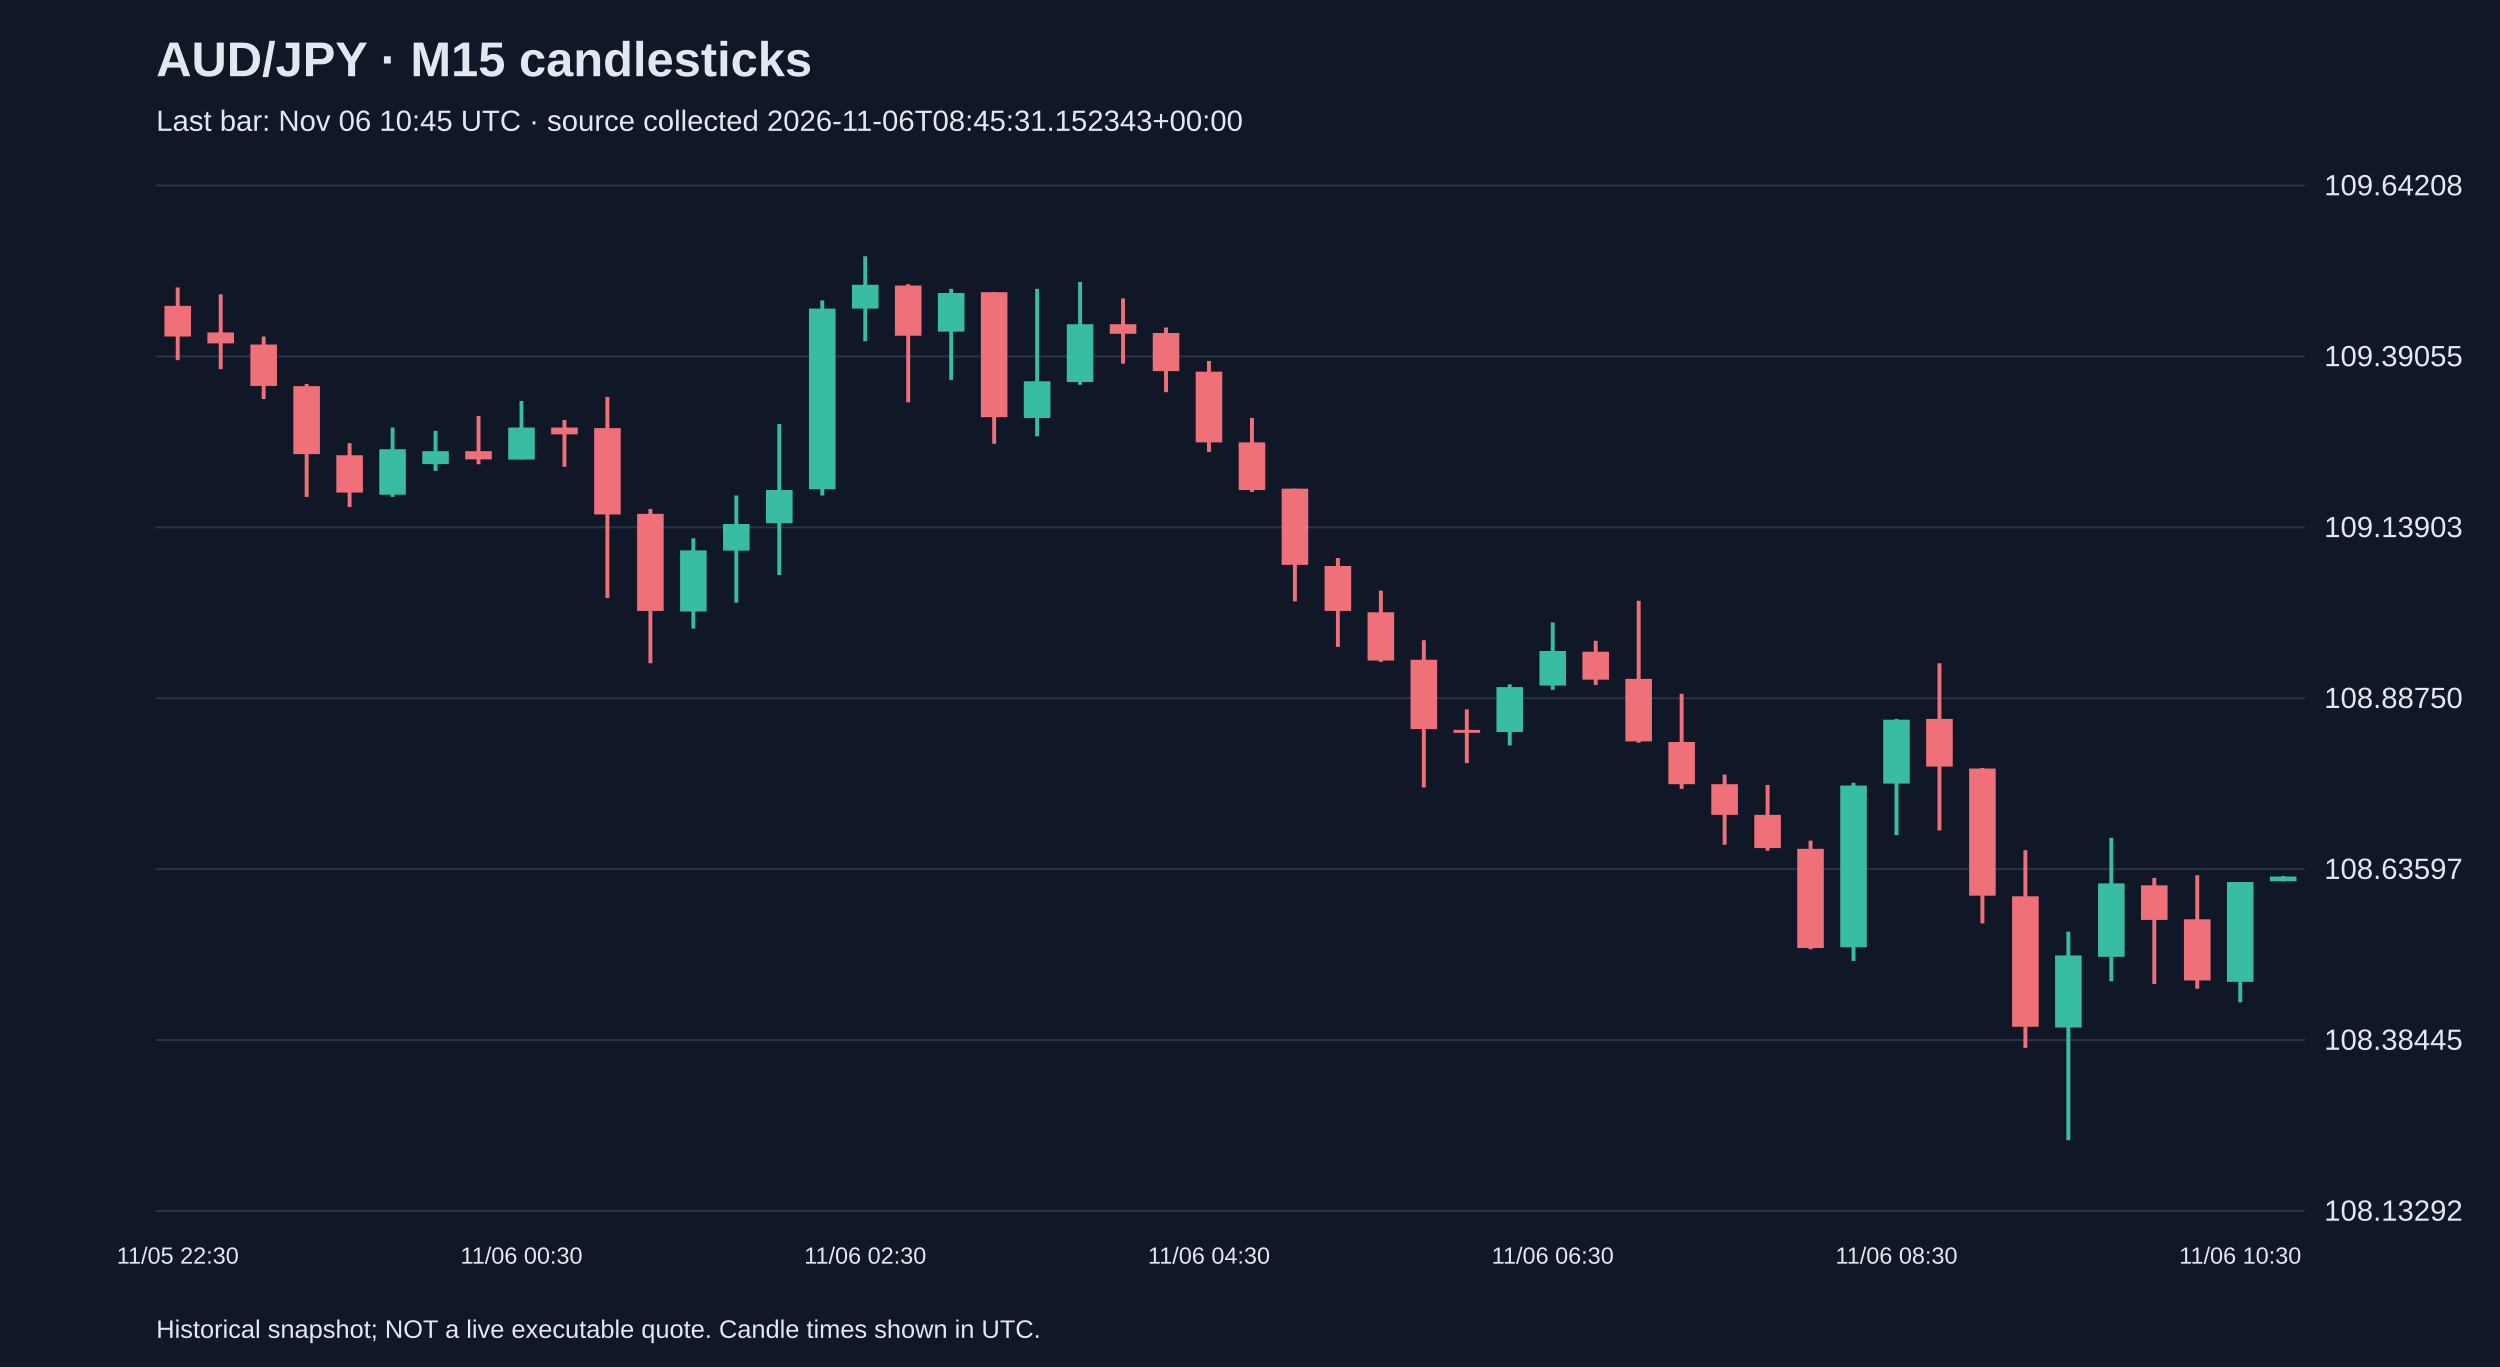
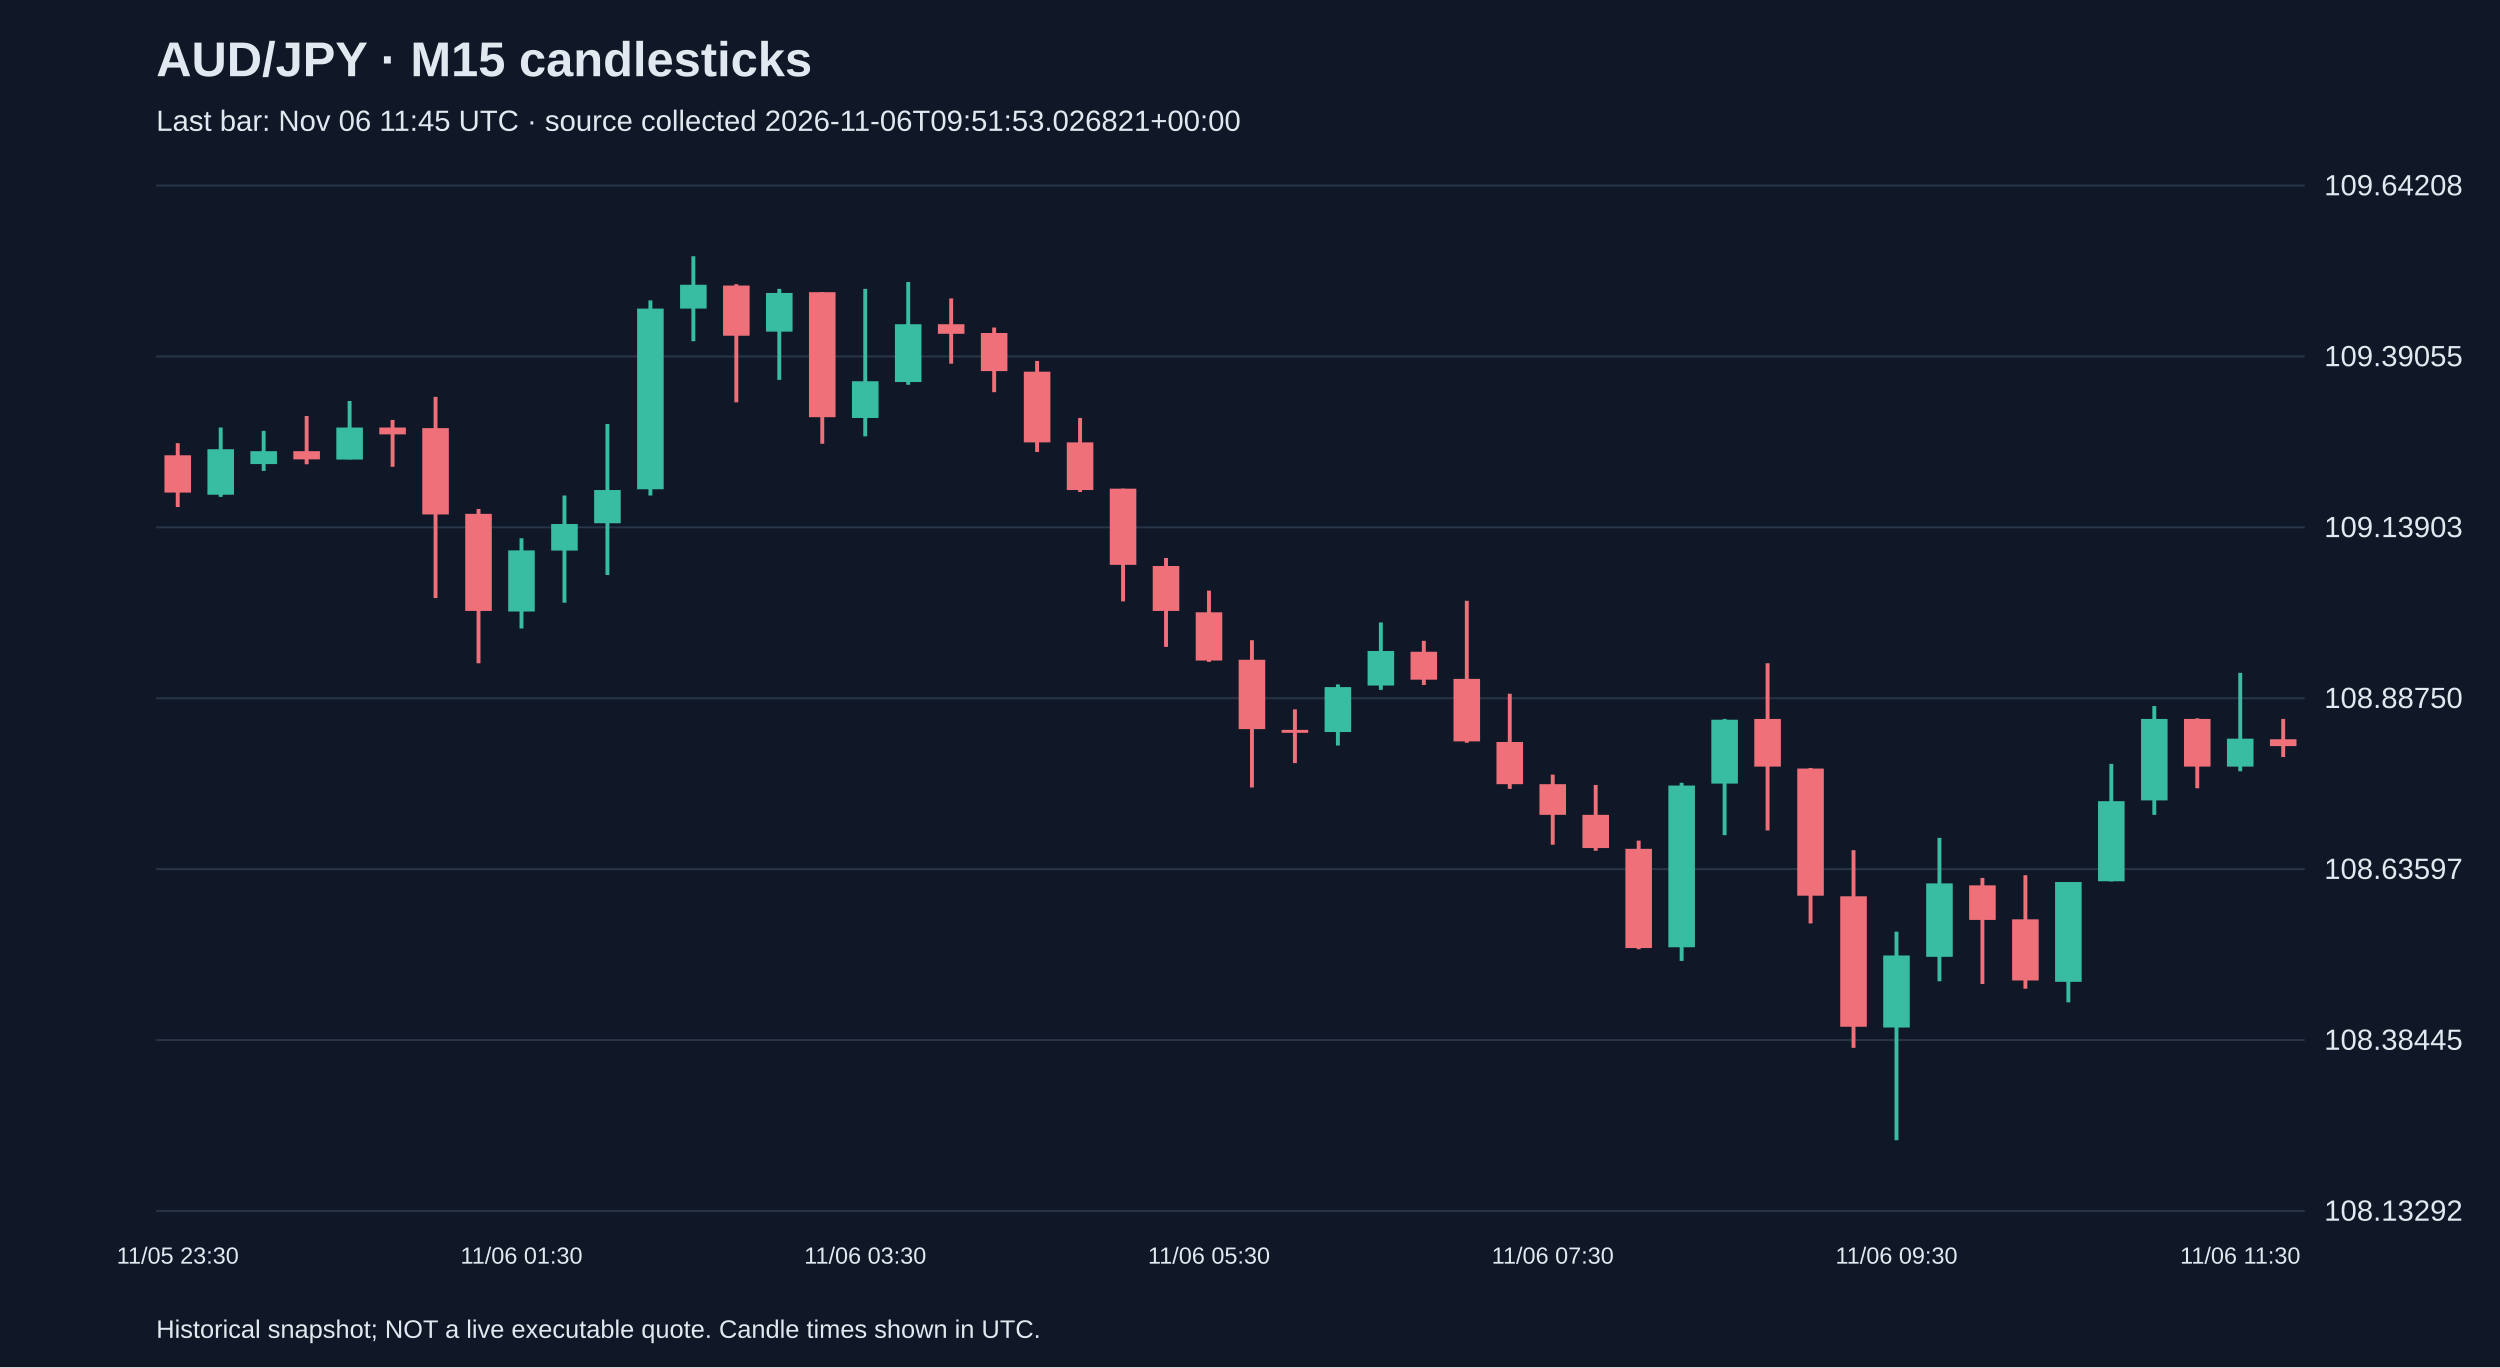
<svg xmlns="http://www.w3.org/2000/svg" viewBox="0 0 1280 700">
  <rect width="100%" height="100%" fill="#101827" />
  <style>text{font-family:Arial,sans-serif;fill:#e2e8f0}</style>
  <text x="80" y="39" font-size="25" font-weight="bold">AUD/JPY · M15 candlesticks</text>
-   <text x="80" y="67" font-size="15" fill="#a6b1c5">Last bar: Nov 06 10:45 UTC · source collected 2026-11-06T08:45:31.152343+00:00</text>
+   <text x="80" y="67" font-size="15" fill="#a6b1c5">Last bar: Nov 06 11:45 UTC · source collected 2026-11-06T09:51:53.026821+00:00</text>
  <line x1="80" y1="620.0" x2="1180" y2="620.0" stroke="#283548" />
  <text x="1190" y="625.0" font-size="15">108.13292</text>
  <line x1="80" y1="532.5" x2="1180" y2="532.5" stroke="#283548" />
  <text x="1190" y="537.5" font-size="15">108.38445</text>
  <line x1="80" y1="445.0" x2="1180" y2="445.0" stroke="#283548" />
  <text x="1190" y="450.0" font-size="15">108.63597</text>
  <line x1="80" y1="357.5" x2="1180" y2="357.5" stroke="#283548" />
  <text x="1190" y="362.5" font-size="15">108.88750</text>
  <line x1="80" y1="270.0" x2="1180" y2="270.0" stroke="#283548" />
  <text x="1190" y="275.0" font-size="15">109.13903</text>
  <line x1="80" y1="182.5" x2="1180" y2="182.5" stroke="#283548" />
  <text x="1190" y="187.5" font-size="15">109.39055</text>
  <line x1="80" y1="95.0" x2="1180" y2="95.0" stroke="#283548" />
  <text x="1190" y="100.0" font-size="15">109.64208</text>
-   <line x1="91.0" y1="147.2" x2="91.0" y2="184.4" stroke="#f07079" stroke-width="2" />
-   <rect x="84.2" y="156.6" width="13.6" height="15.7" fill="#f07079" />
-   <text x="91.0" y="647" text-anchor="middle" font-size="12">11/05 22:30</text>
-   <line x1="113.0" y1="150.7" x2="113.0" y2="189.0" stroke="#f07079" stroke-width="2" />
-   <rect x="106.2" y="170.2" width="13.6" height="5.6" fill="#f07079" />
-   <line x1="135.0" y1="172.3" x2="135.0" y2="204.3" stroke="#f07079" stroke-width="2" />
-   <rect x="128.2" y="176.4" width="13.6" height="21.2" fill="#f07079" />
-   <line x1="157.0" y1="196.6" x2="157.0" y2="254.4" stroke="#f07079" stroke-width="2" />
-   <rect x="150.2" y="197.7" width="13.6" height="34.8" fill="#f07079" />
-   <line x1="179.0" y1="226.9" x2="179.0" y2="259.6" stroke="#f07079" stroke-width="2" />
-   <rect x="172.2" y="233.1" width="13.6" height="19.1" fill="#f07079" />
-   <line x1="201.0" y1="218.9" x2="201.0" y2="254.4" stroke="#38bca2" stroke-width="2" />
-   <rect x="194.2" y="230.0" width="13.6" height="23.3" fill="#38bca2" />
-   <line x1="223.0" y1="220.6" x2="223.0" y2="241.1" stroke="#38bca2" stroke-width="2" />
-   <rect x="216.2" y="231.0" width="13.6" height="6.6" fill="#38bca2" />
-   <line x1="245.0" y1="213.0" x2="245.0" y2="237.7" stroke="#f07079" stroke-width="2" />
-   <rect x="238.2" y="231.0" width="13.6" height="4.2" fill="#f07079" />
-   <line x1="267.0" y1="205.3" x2="267.0" y2="235.2" stroke="#38bca2" stroke-width="2" />
-   <rect x="260.2" y="218.9" width="13.6" height="16.4" fill="#38bca2" />
-   <text x="267.0" y="647" text-anchor="middle" font-size="12">11/06 00:30</text>
-   <line x1="289.0" y1="215.0" x2="289.0" y2="239.0" stroke="#f07079" stroke-width="2" />
-   <rect x="282.2" y="218.9" width="13.6" height="3.5" fill="#f07079" />
-   <line x1="311.0" y1="203.2" x2="311.0" y2="306.2" stroke="#f07079" stroke-width="2" />
-   <rect x="304.2" y="219.2" width="13.6" height="44.2" fill="#f07079" />
-   <line x1="333.0" y1="260.6" x2="333.0" y2="339.6" stroke="#f07079" stroke-width="2" />
-   <rect x="326.2" y="263.1" width="13.6" height="49.7" fill="#f07079" />
-   <line x1="355.0" y1="275.6" x2="355.0" y2="321.8" stroke="#38bca2" stroke-width="2" />
-   <rect x="348.2" y="281.8" width="13.6" height="31.3" fill="#38bca2" />
-   <line x1="377.0" y1="253.7" x2="377.0" y2="308.6" stroke="#38bca2" stroke-width="2" />
-   <rect x="370.2" y="268.3" width="13.6" height="13.6" fill="#38bca2" />
-   <line x1="399.0" y1="217.1" x2="399.0" y2="294.4" stroke="#38bca2" stroke-width="2" />
-   <rect x="392.2" y="250.9" width="13.6" height="17.0" fill="#38bca2" />
-   <line x1="421.0" y1="153.8" x2="421.0" y2="253.7" stroke="#38bca2" stroke-width="2" />
-   <rect x="414.2" y="158.0" width="13.6" height="92.5" fill="#38bca2" />
-   <line x1="443.0" y1="131.2" x2="443.0" y2="174.7" stroke="#38bca2" stroke-width="2" />
-   <rect x="436.2" y="145.8" width="13.6" height="12.2" fill="#38bca2" />
-   <text x="443.0" y="647" text-anchor="middle" font-size="12">11/06 02:30</text>
-   <line x1="465.0" y1="145.5" x2="465.0" y2="206.0" stroke="#f07079" stroke-width="2" />
-   <rect x="458.2" y="146.2" width="13.6" height="25.7" fill="#f07079" />
-   <line x1="487.0" y1="147.9" x2="487.0" y2="194.5" stroke="#38bca2" stroke-width="2" />
-   <rect x="480.2" y="150.0" width="13.6" height="19.8" fill="#38bca2" />
-   <line x1="509.0" y1="149.6" x2="509.0" y2="227.2" stroke="#f07079" stroke-width="2" />
-   <rect x="502.2" y="149.6" width="13.6" height="64.0" fill="#f07079" />
-   <line x1="531.0" y1="147.9" x2="531.0" y2="223.4" stroke="#38bca2" stroke-width="2" />
-   <rect x="524.2" y="195.2" width="13.6" height="18.8" fill="#38bca2" />
-   <line x1="553.0" y1="144.4" x2="553.0" y2="197.0" stroke="#38bca2" stroke-width="2" />
-   <rect x="546.2" y="166.0" width="13.6" height="29.6" fill="#38bca2" />
-   <line x1="575.0" y1="152.8" x2="575.0" y2="186.2" stroke="#f07079" stroke-width="2" />
-   <rect x="568.2" y="166.0" width="13.6" height="4.9" fill="#f07079" />
-   <line x1="597.0" y1="167.7" x2="597.0" y2="200.8" stroke="#f07079" stroke-width="2" />
-   <rect x="590.2" y="170.5" width="13.6" height="19.5" fill="#f07079" />
-   <line x1="619.0" y1="184.8" x2="619.0" y2="231.4" stroke="#f07079" stroke-width="2" />
-   <rect x="612.2" y="190.3" width="13.6" height="36.2" fill="#f07079" />
-   <text x="619.0" y="647" text-anchor="middle" font-size="12">11/06 04:30</text>
-   <line x1="641.0" y1="214.0" x2="641.0" y2="251.9" stroke="#f07079" stroke-width="2" />
-   <rect x="634.2" y="226.5" width="13.6" height="24.4" fill="#f07079" />
-   <line x1="663.0" y1="250.2" x2="663.0" y2="307.9" stroke="#f07079" stroke-width="2" />
-   <rect x="656.2" y="250.2" width="13.6" height="39.0" fill="#f07079" />
-   <line x1="685.0" y1="285.7" x2="685.0" y2="331.2" stroke="#f07079" stroke-width="2" />
-   <rect x="678.2" y="289.8" width="13.6" height="23.0" fill="#f07079" />
-   <line x1="707.0" y1="302.4" x2="707.0" y2="338.9" stroke="#f07079" stroke-width="2" />
-   <rect x="700.2" y="313.5" width="13.6" height="24.7" fill="#f07079" />
-   <line x1="729.0" y1="327.8" x2="729.0" y2="403.2" stroke="#f07079" stroke-width="2" />
-   <rect x="722.2" y="337.8" width="13.6" height="35.5" fill="#f07079" />
-   <line x1="751.0" y1="363.2" x2="751.0" y2="390.7" stroke="#f07079" stroke-width="2" />
-   <rect x="744.2" y="373.7" width="13.6" height="1.5" fill="#f07079" />
-   <line x1="773.0" y1="350.4" x2="773.0" y2="381.7" stroke="#38bca2" stroke-width="2" />
-   <rect x="766.2" y="351.8" width="13.6" height="23.0" fill="#38bca2" />
-   <line x1="795.0" y1="318.7" x2="795.0" y2="353.2" stroke="#38bca2" stroke-width="2" />
-   <rect x="788.2" y="333.3" width="13.6" height="17.7" fill="#38bca2" />
-   <text x="795.0" y="647" text-anchor="middle" font-size="12">11/06 06:30</text>
-   <line x1="817.0" y1="328.1" x2="817.0" y2="350.7" stroke="#f07079" stroke-width="2" />
-   <rect x="810.2" y="333.7" width="13.6" height="14.3" fill="#f07079" />
-   <line x1="839.0" y1="307.6" x2="839.0" y2="380.3" stroke="#f07079" stroke-width="2" />
-   <rect x="832.2" y="347.6" width="13.6" height="32.0" fill="#f07079" />
-   <line x1="861.0" y1="355.2" x2="861.0" y2="403.9" stroke="#f07079" stroke-width="2" />
-   <rect x="854.2" y="379.9" width="13.6" height="21.6" fill="#f07079" />
-   <line x1="883.0" y1="396.6" x2="883.0" y2="432.5" stroke="#f07079" stroke-width="2" />
-   <rect x="876.2" y="401.5" width="13.6" height="15.7" fill="#f07079" />
-   <line x1="905.0" y1="401.9" x2="905.0" y2="435.6" stroke="#f07079" stroke-width="2" />
-   <rect x="898.2" y="417.2" width="13.6" height="17.0" fill="#f07079" />
-   <line x1="927.0" y1="430.4" x2="927.0" y2="486.0" stroke="#f07079" stroke-width="2" />
-   <rect x="920.2" y="434.6" width="13.6" height="50.8" fill="#f07079" />
-   <line x1="949.0" y1="400.8" x2="949.0" y2="492.0" stroke="#38bca2" stroke-width="2" />
-   <rect x="942.2" y="402.2" width="13.6" height="82.8" fill="#38bca2" />
-   <line x1="971.0" y1="368.1" x2="971.0" y2="427.6" stroke="#38bca2" stroke-width="2" />
-   <rect x="964.2" y="368.5" width="13.6" height="32.7" fill="#38bca2" />
-   <text x="971.0" y="647" text-anchor="middle" font-size="12">11/06 08:30</text>
-   <line x1="993.0" y1="339.6" x2="993.0" y2="425.2" stroke="#f07079" stroke-width="2" />
-   <rect x="986.2" y="368.1" width="13.6" height="24.4" fill="#f07079" />
-   <line x1="1015.0" y1="393.2" x2="1015.0" y2="472.8" stroke="#f07079" stroke-width="2" />
-   <rect x="1008.2" y="393.5" width="13.6" height="65.1" fill="#f07079" />
-   <line x1="1037.0" y1="435.3" x2="1037.0" y2="536.5" stroke="#f07079" stroke-width="2" />
-   <rect x="1030.2" y="458.9" width="13.6" height="66.8" fill="#f07079" />
-   <line x1="1059.0" y1="477.0" x2="1059.0" y2="583.8" stroke="#38bca2" stroke-width="2" />
-   <rect x="1052.2" y="489.2" width="13.6" height="36.9" fill="#38bca2" />
-   <line x1="1081.0" y1="429.0" x2="1081.0" y2="502.4" stroke="#38bca2" stroke-width="2" />
-   <rect x="1074.2" y="452.3" width="13.6" height="37.6" fill="#38bca2" />
-   <line x1="1103.0" y1="449.5" x2="1103.0" y2="503.8" stroke="#f07079" stroke-width="2" />
-   <rect x="1096.2" y="453.3" width="13.6" height="17.7" fill="#f07079" />
-   <line x1="1125.0" y1="448.1" x2="1125.0" y2="506.2" stroke="#f07079" stroke-width="2" />
-   <rect x="1118.2" y="470.7" width="13.6" height="31.3" fill="#f07079" />
-   <line x1="1147.0" y1="451.6" x2="1147.0" y2="513.2" stroke="#38bca2" stroke-width="2" />
-   <rect x="1140.2" y="451.6" width="13.6" height="51.1" fill="#38bca2" />
-   <text x="1147.0" y="647" text-anchor="middle" font-size="12">11/06 10:30</text>
-   <line x1="1169.0" y1="448.5" x2="1169.0" y2="451.3" stroke="#38bca2" stroke-width="2" />
-   <rect x="1162.2" y="448.8" width="13.6" height="2.4" fill="#38bca2" />
+   <line x1="91.0" y1="226.9" x2="91.0" y2="259.6" stroke="#f07079" stroke-width="2" />
+   <rect x="84.2" y="233.1" width="13.6" height="19.1" fill="#f07079" />
+   <text x="91.0" y="647" text-anchor="middle" font-size="12">11/05 23:30</text>
+   <line x1="113.0" y1="218.9" x2="113.0" y2="254.4" stroke="#38bca2" stroke-width="2" />
+   <rect x="106.2" y="230.0" width="13.6" height="23.3" fill="#38bca2" />
+   <line x1="135.0" y1="220.6" x2="135.0" y2="241.1" stroke="#38bca2" stroke-width="2" />
+   <rect x="128.2" y="231.0" width="13.6" height="6.6" fill="#38bca2" />
+   <line x1="157.0" y1="213.0" x2="157.0" y2="237.7" stroke="#f07079" stroke-width="2" />
+   <rect x="150.2" y="231.0" width="13.6" height="4.2" fill="#f07079" />
+   <line x1="179.0" y1="205.3" x2="179.0" y2="235.2" stroke="#38bca2" stroke-width="2" />
+   <rect x="172.2" y="218.9" width="13.6" height="16.4" fill="#38bca2" />
+   <line x1="201.0" y1="215.0" x2="201.0" y2="239.0" stroke="#f07079" stroke-width="2" />
+   <rect x="194.2" y="218.9" width="13.6" height="3.5" fill="#f07079" />
+   <line x1="223.0" y1="203.2" x2="223.0" y2="306.2" stroke="#f07079" stroke-width="2" />
+   <rect x="216.2" y="219.2" width="13.6" height="44.2" fill="#f07079" />
+   <line x1="245.0" y1="260.6" x2="245.0" y2="339.6" stroke="#f07079" stroke-width="2" />
+   <rect x="238.2" y="263.1" width="13.6" height="49.7" fill="#f07079" />
+   <line x1="267.0" y1="275.6" x2="267.0" y2="321.8" stroke="#38bca2" stroke-width="2" />
+   <rect x="260.2" y="281.8" width="13.6" height="31.3" fill="#38bca2" />
+   <text x="267.0" y="647" text-anchor="middle" font-size="12">11/06 01:30</text>
+   <line x1="289.0" y1="253.7" x2="289.0" y2="308.6" stroke="#38bca2" stroke-width="2" />
+   <rect x="282.2" y="268.3" width="13.6" height="13.6" fill="#38bca2" />
+   <line x1="311.0" y1="217.1" x2="311.0" y2="294.4" stroke="#38bca2" stroke-width="2" />
+   <rect x="304.2" y="250.9" width="13.6" height="17.0" fill="#38bca2" />
+   <line x1="333.0" y1="153.8" x2="333.0" y2="253.7" stroke="#38bca2" stroke-width="2" />
+   <rect x="326.2" y="158.0" width="13.6" height="92.5" fill="#38bca2" />
+   <line x1="355.0" y1="131.2" x2="355.0" y2="174.7" stroke="#38bca2" stroke-width="2" />
+   <rect x="348.2" y="145.8" width="13.6" height="12.2" fill="#38bca2" />
+   <line x1="377.0" y1="145.5" x2="377.0" y2="206.0" stroke="#f07079" stroke-width="2" />
+   <rect x="370.2" y="146.2" width="13.6" height="25.7" fill="#f07079" />
+   <line x1="399.0" y1="147.9" x2="399.0" y2="194.5" stroke="#38bca2" stroke-width="2" />
+   <rect x="392.2" y="150.0" width="13.6" height="19.8" fill="#38bca2" />
+   <line x1="421.0" y1="149.6" x2="421.0" y2="227.2" stroke="#f07079" stroke-width="2" />
+   <rect x="414.2" y="149.6" width="13.6" height="64.0" fill="#f07079" />
+   <line x1="443.0" y1="147.9" x2="443.0" y2="223.4" stroke="#38bca2" stroke-width="2" />
+   <rect x="436.2" y="195.2" width="13.6" height="18.8" fill="#38bca2" />
+   <text x="443.0" y="647" text-anchor="middle" font-size="12">11/06 03:30</text>
+   <line x1="465.0" y1="144.4" x2="465.0" y2="197.0" stroke="#38bca2" stroke-width="2" />
+   <rect x="458.2" y="166.0" width="13.6" height="29.6" fill="#38bca2" />
+   <line x1="487.0" y1="152.8" x2="487.0" y2="186.2" stroke="#f07079" stroke-width="2" />
+   <rect x="480.2" y="166.0" width="13.6" height="4.9" fill="#f07079" />
+   <line x1="509.0" y1="167.7" x2="509.0" y2="200.8" stroke="#f07079" stroke-width="2" />
+   <rect x="502.2" y="170.5" width="13.6" height="19.5" fill="#f07079" />
+   <line x1="531.0" y1="184.8" x2="531.0" y2="231.4" stroke="#f07079" stroke-width="2" />
+   <rect x="524.2" y="190.3" width="13.6" height="36.2" fill="#f07079" />
+   <line x1="553.0" y1="214.0" x2="553.0" y2="251.9" stroke="#f07079" stroke-width="2" />
+   <rect x="546.2" y="226.5" width="13.6" height="24.4" fill="#f07079" />
+   <line x1="575.0" y1="250.2" x2="575.0" y2="307.9" stroke="#f07079" stroke-width="2" />
+   <rect x="568.2" y="250.2" width="13.6" height="39.0" fill="#f07079" />
+   <line x1="597.0" y1="285.7" x2="597.0" y2="331.2" stroke="#f07079" stroke-width="2" />
+   <rect x="590.2" y="289.8" width="13.6" height="23.0" fill="#f07079" />
+   <line x1="619.0" y1="302.4" x2="619.0" y2="338.9" stroke="#f07079" stroke-width="2" />
+   <rect x="612.2" y="313.5" width="13.6" height="24.7" fill="#f07079" />
+   <text x="619.0" y="647" text-anchor="middle" font-size="12">11/06 05:30</text>
+   <line x1="641.0" y1="327.8" x2="641.0" y2="403.2" stroke="#f07079" stroke-width="2" />
+   <rect x="634.2" y="337.8" width="13.6" height="35.5" fill="#f07079" />
+   <line x1="663.0" y1="363.2" x2="663.0" y2="390.7" stroke="#f07079" stroke-width="2" />
+   <rect x="656.2" y="373.7" width="13.6" height="1.5" fill="#f07079" />
+   <line x1="685.0" y1="350.4" x2="685.0" y2="381.7" stroke="#38bca2" stroke-width="2" />
+   <rect x="678.2" y="351.8" width="13.6" height="23.0" fill="#38bca2" />
+   <line x1="707.0" y1="318.7" x2="707.0" y2="353.2" stroke="#38bca2" stroke-width="2" />
+   <rect x="700.2" y="333.3" width="13.6" height="17.7" fill="#38bca2" />
+   <line x1="729.0" y1="328.1" x2="729.0" y2="350.7" stroke="#f07079" stroke-width="2" />
+   <rect x="722.2" y="333.7" width="13.6" height="14.3" fill="#f07079" />
+   <line x1="751.0" y1="307.6" x2="751.0" y2="380.3" stroke="#f07079" stroke-width="2" />
+   <rect x="744.2" y="347.6" width="13.6" height="32.0" fill="#f07079" />
+   <line x1="773.0" y1="355.2" x2="773.0" y2="403.9" stroke="#f07079" stroke-width="2" />
+   <rect x="766.2" y="379.9" width="13.6" height="21.6" fill="#f07079" />
+   <line x1="795.0" y1="396.6" x2="795.0" y2="432.5" stroke="#f07079" stroke-width="2" />
+   <rect x="788.2" y="401.5" width="13.6" height="15.7" fill="#f07079" />
+   <text x="795.0" y="647" text-anchor="middle" font-size="12">11/06 07:30</text>
+   <line x1="817.0" y1="401.9" x2="817.0" y2="435.6" stroke="#f07079" stroke-width="2" />
+   <rect x="810.2" y="417.2" width="13.6" height="17.0" fill="#f07079" />
+   <line x1="839.0" y1="430.4" x2="839.0" y2="486.0" stroke="#f07079" stroke-width="2" />
+   <rect x="832.2" y="434.6" width="13.6" height="50.8" fill="#f07079" />
+   <line x1="861.0" y1="400.8" x2="861.0" y2="492.0" stroke="#38bca2" stroke-width="2" />
+   <rect x="854.2" y="402.2" width="13.6" height="82.8" fill="#38bca2" />
+   <line x1="883.0" y1="368.1" x2="883.0" y2="427.6" stroke="#38bca2" stroke-width="2" />
+   <rect x="876.2" y="368.5" width="13.6" height="32.7" fill="#38bca2" />
+   <line x1="905.0" y1="339.6" x2="905.0" y2="425.2" stroke="#f07079" stroke-width="2" />
+   <rect x="898.2" y="368.1" width="13.6" height="24.4" fill="#f07079" />
+   <line x1="927.0" y1="393.2" x2="927.0" y2="472.8" stroke="#f07079" stroke-width="2" />
+   <rect x="920.2" y="393.5" width="13.6" height="65.1" fill="#f07079" />
+   <line x1="949.0" y1="435.3" x2="949.0" y2="536.5" stroke="#f07079" stroke-width="2" />
+   <rect x="942.2" y="458.9" width="13.6" height="66.8" fill="#f07079" />
+   <line x1="971.0" y1="477.0" x2="971.0" y2="583.8" stroke="#38bca2" stroke-width="2" />
+   <rect x="964.2" y="489.2" width="13.6" height="36.9" fill="#38bca2" />
+   <text x="971.0" y="647" text-anchor="middle" font-size="12">11/06 09:30</text>
+   <line x1="993.0" y1="429.0" x2="993.0" y2="502.4" stroke="#38bca2" stroke-width="2" />
+   <rect x="986.2" y="452.3" width="13.6" height="37.6" fill="#38bca2" />
+   <line x1="1015.0" y1="449.5" x2="1015.0" y2="503.8" stroke="#f07079" stroke-width="2" />
+   <rect x="1008.2" y="453.3" width="13.6" height="17.7" fill="#f07079" />
+   <line x1="1037.0" y1="448.1" x2="1037.0" y2="506.2" stroke="#f07079" stroke-width="2" />
+   <rect x="1030.2" y="470.7" width="13.6" height="31.3" fill="#f07079" />
+   <line x1="1059.0" y1="451.6" x2="1059.0" y2="513.2" stroke="#38bca2" stroke-width="2" />
+   <rect x="1052.2" y="451.6" width="13.6" height="51.1" fill="#38bca2" />
+   <line x1="1081.0" y1="391.1" x2="1081.0" y2="451.3" stroke="#38bca2" stroke-width="2" />
+   <rect x="1074.2" y="410.2" width="13.6" height="41.0" fill="#38bca2" />
+   <line x1="1103.0" y1="361.5" x2="1103.0" y2="417.2" stroke="#38bca2" stroke-width="2" />
+   <rect x="1096.2" y="368.1" width="13.6" height="41.7" fill="#38bca2" />
+   <line x1="1125.0" y1="367.8" x2="1125.0" y2="403.6" stroke="#f07079" stroke-width="2" />
+   <rect x="1118.2" y="368.1" width="13.6" height="24.4" fill="#f07079" />
+   <line x1="1147.0" y1="344.5" x2="1147.0" y2="394.9" stroke="#38bca2" stroke-width="2" />
+   <rect x="1140.2" y="378.2" width="13.6" height="14.3" fill="#38bca2" />
+   <text x="1147.0" y="647" text-anchor="middle" font-size="12">11/06 11:30</text>
+   <line x1="1169.0" y1="368.1" x2="1169.0" y2="387.6" stroke="#f07079" stroke-width="2" />
+   <rect x="1162.2" y="378.5" width="13.6" height="3.5" fill="#f07079" />
  <text x="80" y="685" font-size="13">Historical snapshot; NOT a live executable quote. Candle times shown in UTC.</text>
</svg>
